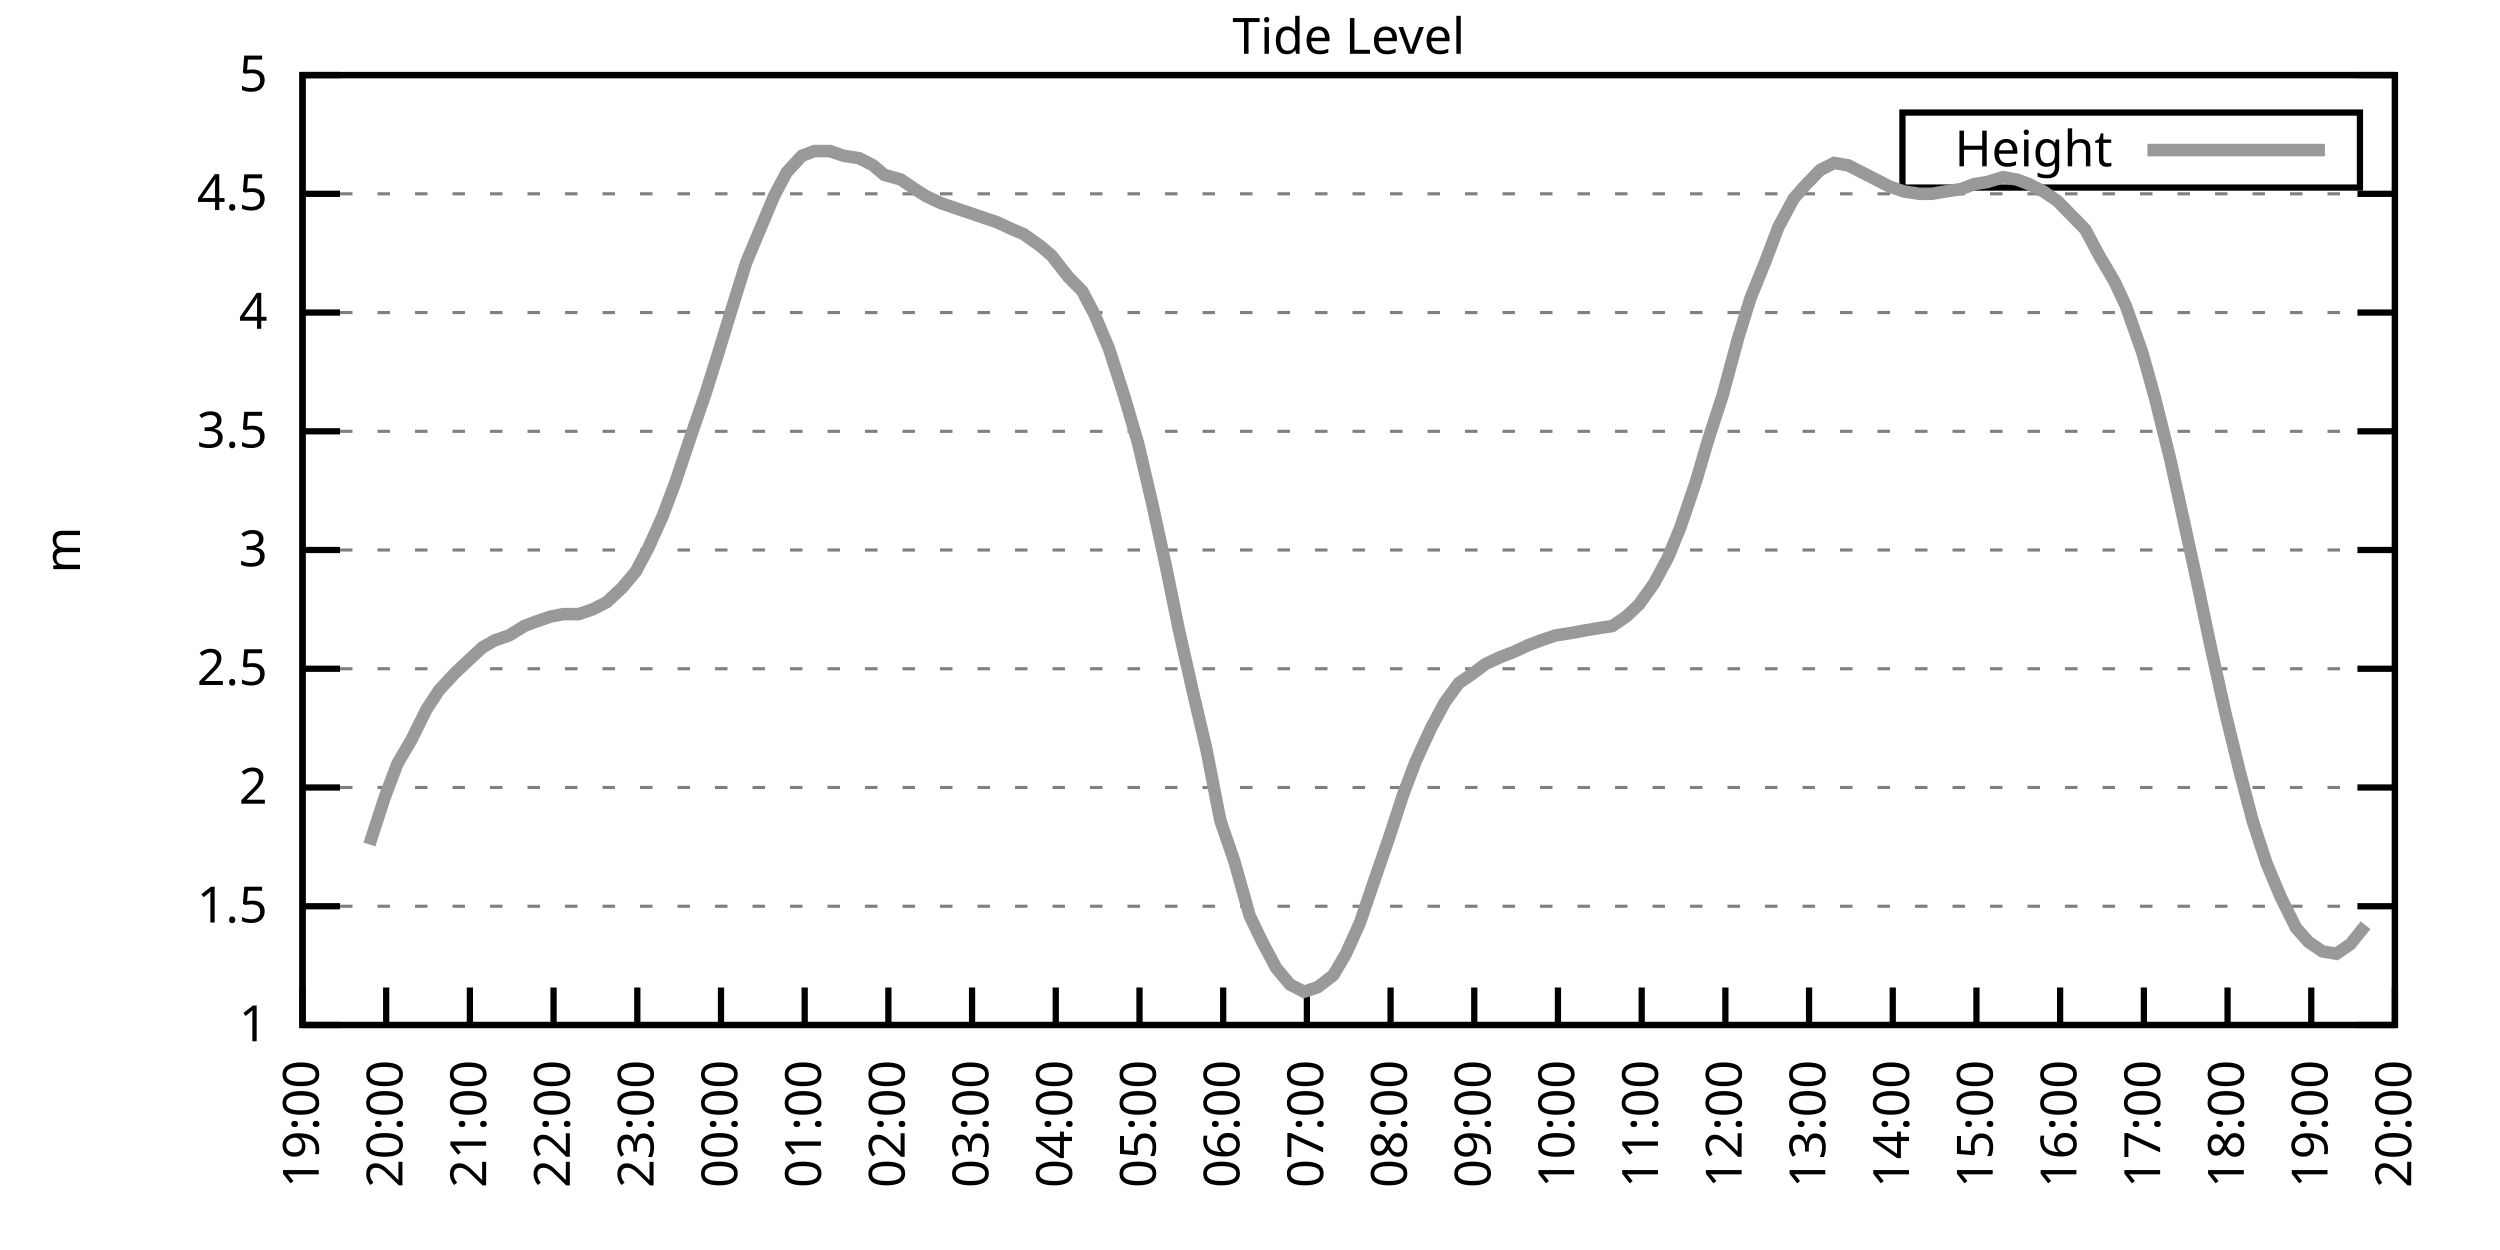
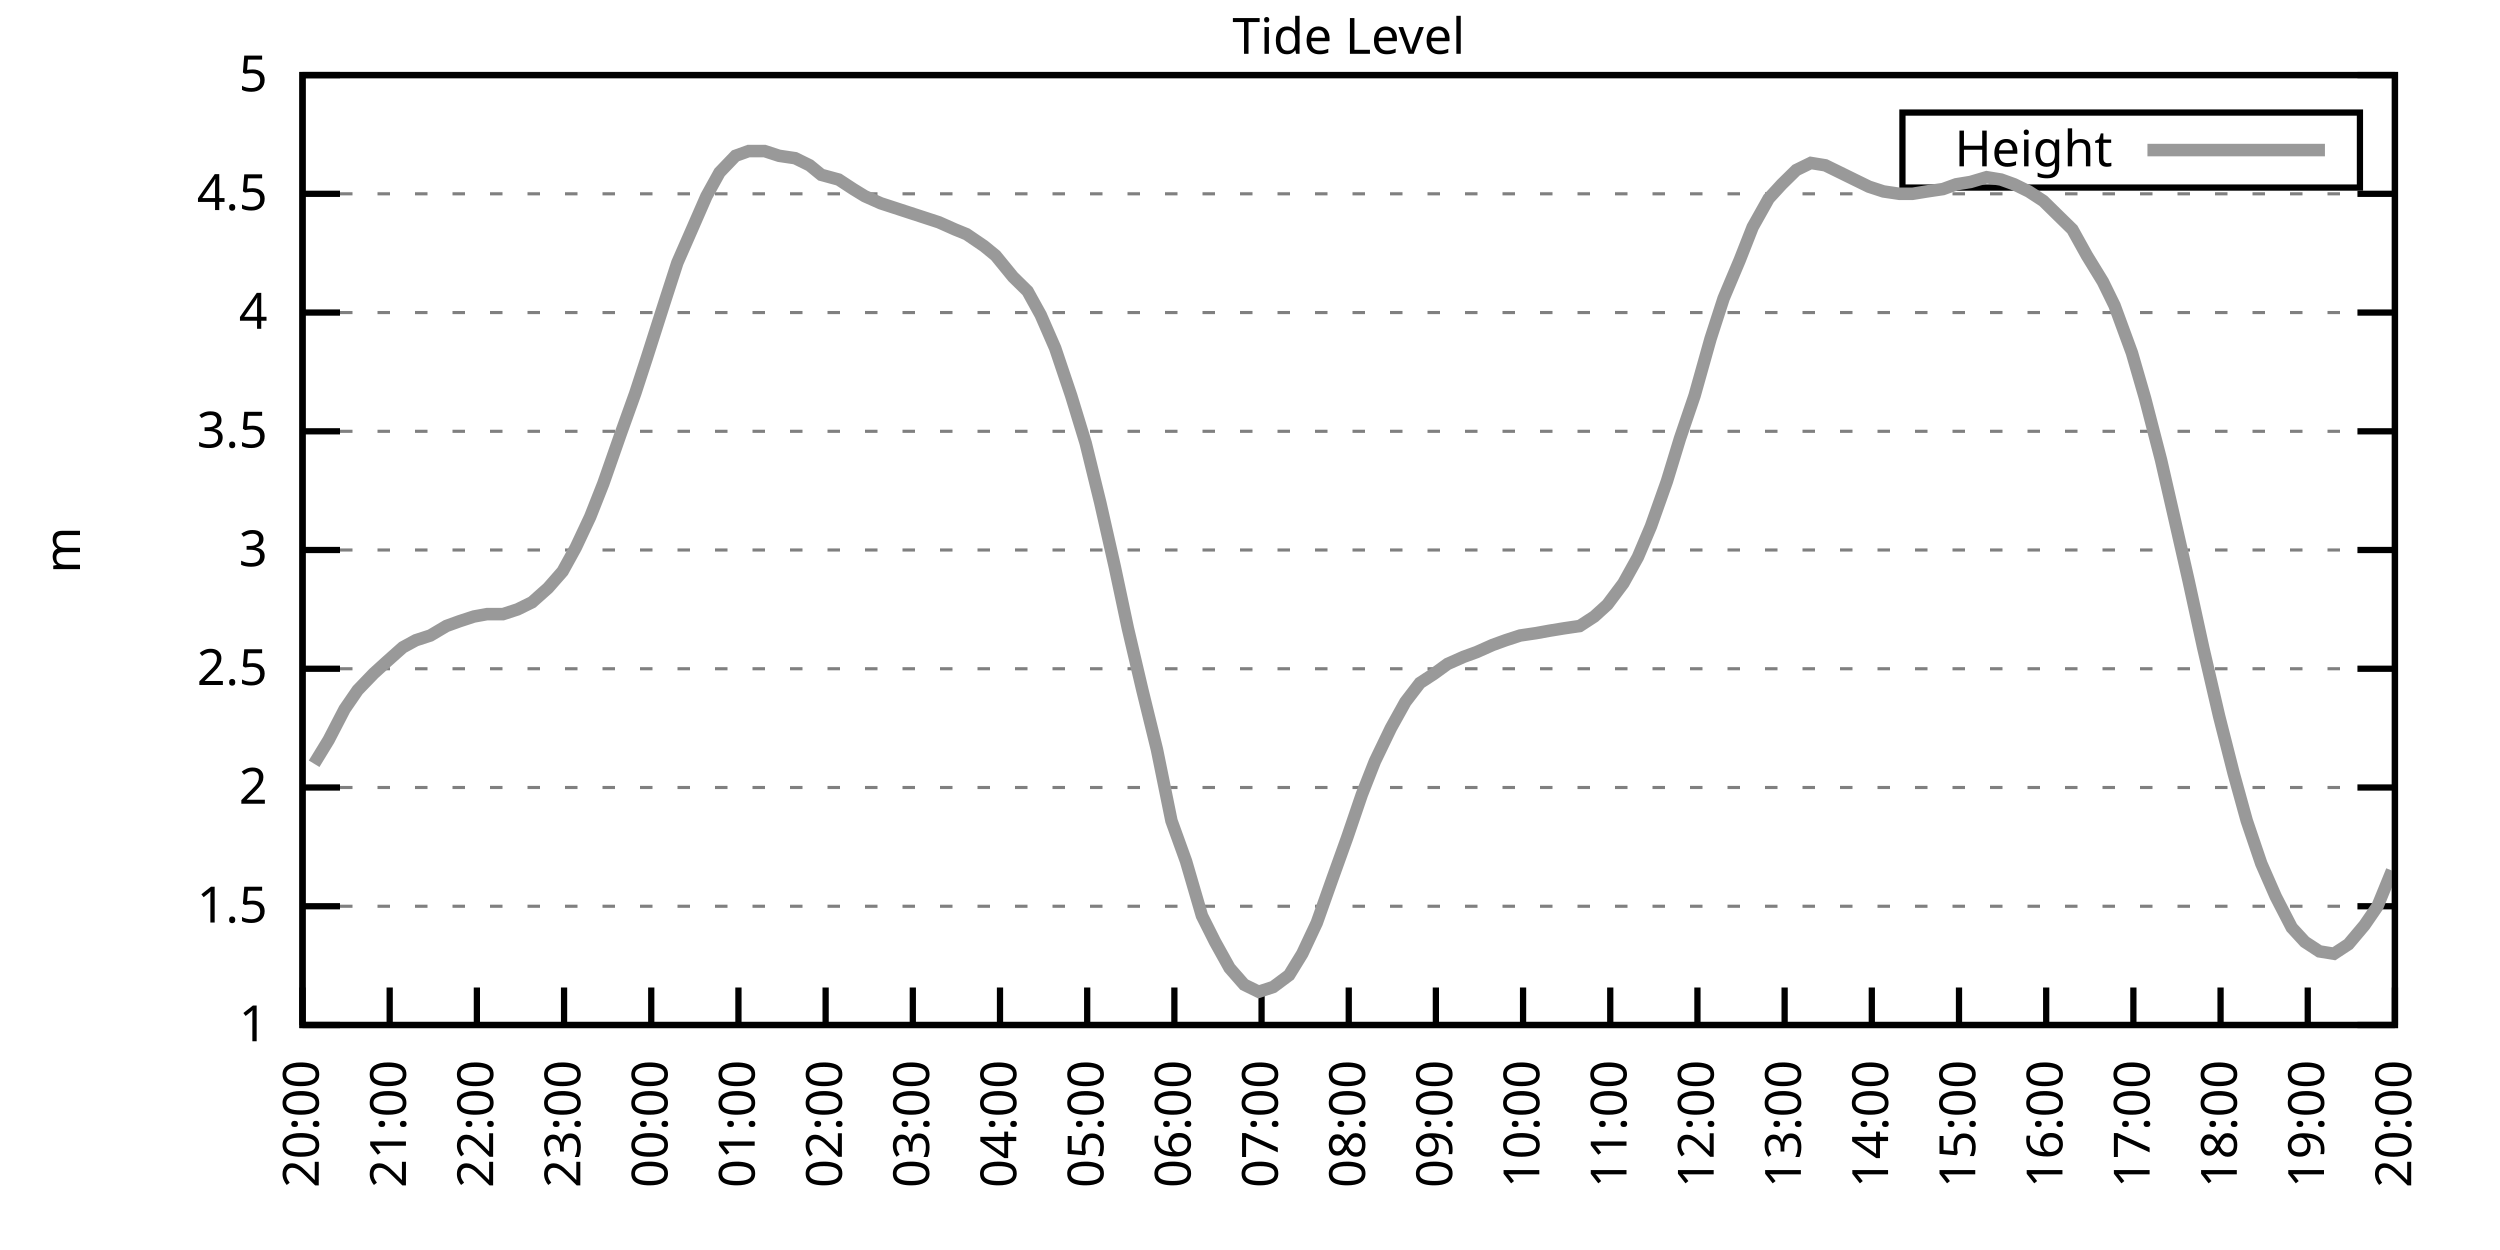
<svg xmlns="http://www.w3.org/2000/svg" xmlns:xlink="http://www.w3.org/1999/xlink" width="400" height="200" viewBox="0 0 400 200">
  <g id="gnuplot_canvas">
    <rect x="0" y="0" width="400" height="200" fill="none" />
    <defs>
      <circle id="gpDot" r="0.5" stroke-width="0.5" stroke="currentColor" />
      <path id="gpPt0" stroke-width="0.333" stroke="currentColor" d="M-1,0 h2 M0,-1 v2" />
      <path id="gpPt1" stroke-width="0.333" stroke="currentColor" d="M-1,-1 L1,1 M1,-1 L-1,1" />
      <path id="gpPt2" stroke-width="0.333" stroke="currentColor" d="M-1,0 L1,0 M0,-1 L0,1 M-1,-1 L1,1 M-1,1 L1,-1" />
      <rect id="gpPt3" stroke-width="0.333" stroke="currentColor" x="-1" y="-1" width="2" height="2" />
      <rect id="gpPt4" stroke-width="0.333" stroke="currentColor" fill="currentColor" x="-1" y="-1" width="2" height="2" />
      <circle id="gpPt5" stroke-width="0.333" stroke="currentColor" cx="0" cy="0" r="1" />
      <use xlink:href="#gpPt5" id="gpPt6" fill="currentColor" stroke="none" />
      <path id="gpPt7" stroke-width="0.333" stroke="currentColor" d="M0,-1.33 L-1.33,0.67 L1.33,0.67 z" />
      <use xlink:href="#gpPt7" id="gpPt8" fill="currentColor" stroke="none" />
      <use xlink:href="#gpPt7" id="gpPt9" stroke="currentColor" transform="rotate(180)" />
      <use xlink:href="#gpPt9" id="gpPt10" fill="currentColor" stroke="none" />
      <use xlink:href="#gpPt3" id="gpPt11" stroke="currentColor" transform="rotate(45)" />
      <use xlink:href="#gpPt11" id="gpPt12" fill="currentColor" stroke="none" />
      <path id="gpPt13" stroke-width="0.333" stroke="currentColor" d="M0,1.330 L1.265,0.411 L0.782,-1.067 L-0.782,-1.076 L-1.265,0.411 z" />
      <use xlink:href="#gpPt13" id="gpPt14" fill="currentColor" stroke="none" />
      <filter id="textbox" filterUnits="objectBoundingBox" x="0" y="0" height="1" width="1">
        <feFlood flood-color="white" flood-opacity="1" result="bgnd" />
        <feComposite in="SourceGraphic" in2="bgnd" operator="atop" />
      </filter>
      <filter id="greybox" filterUnits="objectBoundingBox" x="0" y="0" height="1" width="1">
        <feFlood flood-color="lightgrey" flood-opacity="1" result="grey" />
        <feComposite in="SourceGraphic" in2="grey" operator="atop" />
      </filter>
    </defs>
    <g fill="none" color="white" stroke="currentColor" stroke-width="1.00" stroke-linecap="butt" stroke-linejoin="miter">
</g>
    <g fill="none" color="black" stroke="currentColor" stroke-width="1.00" stroke-linecap="butt" stroke-linejoin="miter">
      <g stroke="none" shape-rendering="crispEdges">
        <polygon fill="rgb(255, 255, 255)" points="48.40,164.00 383.18,164.00 383.18,12.02 48.40,12.02 " />
      </g>
    </g>
    <g fill="none" color="black" stroke="currentColor" stroke-width="1.00" stroke-linecap="butt" stroke-linejoin="miter">
</g>
    <g fill="none" color="black" stroke="black" stroke-width="0.50" stroke-linecap="butt" stroke-linejoin="miter">
</g>
    <g fill="none" color="gray" stroke="currentColor" stroke-width="0.50" stroke-linecap="butt" stroke-linejoin="miter">
      <path stroke="gray" stroke-dasharray="2,4" class="gridline" d="M48.40,164.00 L383.19,164.00  " />
    </g>
    <g fill="none" color="gray" stroke="gray" stroke-width="1.00" stroke-linecap="butt" stroke-linejoin="miter">
</g>
    <g fill="none" color="black" stroke="currentColor" stroke-width="1.00" stroke-linecap="butt" stroke-linejoin="miter">
      <path stroke="black" d="M48.40,164.00 L54.40,164.00 M383.19,164.00 L377.19,164.00  " />
      <g transform="translate(42.80,166.60)" stroke="none" fill="black" font-family="Sans" font-size="8.00" text-anchor="end">
        <text>
          <tspan font-family="Sans"> 1</tspan>
        </text>
      </g>
    </g>
    <g fill="none" color="black" stroke="currentColor" stroke-width="1.00" stroke-linecap="butt" stroke-linejoin="miter">
</g>
    <g fill="none" color="black" stroke="black" stroke-width="0.50" stroke-linecap="butt" stroke-linejoin="miter">
</g>
    <g fill="none" color="gray" stroke="currentColor" stroke-width="0.50" stroke-linecap="butt" stroke-linejoin="miter">
      <path stroke="gray" stroke-dasharray="2,4" class="gridline" d="M48.40,145.00 L383.19,145.00  " />
    </g>
    <g fill="none" color="gray" stroke="gray" stroke-width="1.00" stroke-linecap="butt" stroke-linejoin="miter">
</g>
    <g fill="none" color="black" stroke="currentColor" stroke-width="1.00" stroke-linecap="butt" stroke-linejoin="miter">
      <path stroke="black" d="M48.40,145.00 L54.40,145.00 M383.19,145.00 L377.19,145.00  " />
      <g transform="translate(42.80,147.60)" stroke="none" fill="black" font-family="Sans" font-size="8.00" text-anchor="end">
        <text>
          <tspan font-family="Sans"> 1.5</tspan>
        </text>
      </g>
    </g>
    <g fill="none" color="black" stroke="currentColor" stroke-width="1.00" stroke-linecap="butt" stroke-linejoin="miter">
</g>
    <g fill="none" color="black" stroke="black" stroke-width="0.50" stroke-linecap="butt" stroke-linejoin="miter">
</g>
    <g fill="none" color="gray" stroke="currentColor" stroke-width="0.50" stroke-linecap="butt" stroke-linejoin="miter">
      <path stroke="gray" stroke-dasharray="2,4" class="gridline" d="M48.40,126.00 L383.19,126.00  " />
    </g>
    <g fill="none" color="gray" stroke="gray" stroke-width="1.00" stroke-linecap="butt" stroke-linejoin="miter">
</g>
    <g fill="none" color="black" stroke="currentColor" stroke-width="1.00" stroke-linecap="butt" stroke-linejoin="miter">
      <path stroke="black" d="M48.40,126.00 L54.40,126.00 M383.19,126.00 L377.19,126.00  " />
      <g transform="translate(42.80,128.60)" stroke="none" fill="black" font-family="Sans" font-size="8.00" text-anchor="end">
        <text>
          <tspan font-family="Sans"> 2</tspan>
        </text>
      </g>
    </g>
    <g fill="none" color="black" stroke="currentColor" stroke-width="1.00" stroke-linecap="butt" stroke-linejoin="miter">
</g>
    <g fill="none" color="black" stroke="black" stroke-width="0.50" stroke-linecap="butt" stroke-linejoin="miter">
</g>
    <g fill="none" color="gray" stroke="currentColor" stroke-width="0.50" stroke-linecap="butt" stroke-linejoin="miter">
      <path stroke="gray" stroke-dasharray="2,4" class="gridline" d="M48.40,107.00 L383.19,107.00  " />
    </g>
    <g fill="none" color="gray" stroke="gray" stroke-width="1.00" stroke-linecap="butt" stroke-linejoin="miter">
</g>
    <g fill="none" color="black" stroke="currentColor" stroke-width="1.00" stroke-linecap="butt" stroke-linejoin="miter">
      <path stroke="black" d="M48.40,107.00 L54.40,107.00 M383.19,107.00 L377.19,107.00  " />
      <g transform="translate(42.80,109.60)" stroke="none" fill="black" font-family="Sans" font-size="8.00" text-anchor="end">
        <text>
          <tspan font-family="Sans"> 2.5</tspan>
        </text>
      </g>
    </g>
    <g fill="none" color="black" stroke="currentColor" stroke-width="1.00" stroke-linecap="butt" stroke-linejoin="miter">
</g>
    <g fill="none" color="black" stroke="black" stroke-width="0.50" stroke-linecap="butt" stroke-linejoin="miter">
</g>
    <g fill="none" color="gray" stroke="currentColor" stroke-width="0.50" stroke-linecap="butt" stroke-linejoin="miter">
      <path stroke="gray" stroke-dasharray="2,4" class="gridline" d="M48.40,88.00 L383.19,88.00  " />
    </g>
    <g fill="none" color="gray" stroke="gray" stroke-width="1.00" stroke-linecap="butt" stroke-linejoin="miter">
</g>
    <g fill="none" color="black" stroke="currentColor" stroke-width="1.00" stroke-linecap="butt" stroke-linejoin="miter">
      <path stroke="black" d="M48.40,88.00 L54.40,88.00 M383.19,88.00 L377.19,88.00  " />
      <g transform="translate(42.80,90.60)" stroke="none" fill="black" font-family="Sans" font-size="8.00" text-anchor="end">
        <text>
          <tspan font-family="Sans"> 3</tspan>
        </text>
      </g>
    </g>
    <g fill="none" color="black" stroke="currentColor" stroke-width="1.00" stroke-linecap="butt" stroke-linejoin="miter">
</g>
    <g fill="none" color="black" stroke="black" stroke-width="0.50" stroke-linecap="butt" stroke-linejoin="miter">
</g>
    <g fill="none" color="gray" stroke="currentColor" stroke-width="0.50" stroke-linecap="butt" stroke-linejoin="miter">
      <path stroke="gray" stroke-dasharray="2,4" class="gridline" d="M48.40,69.01 L383.19,69.01  " />
    </g>
    <g fill="none" color="gray" stroke="gray" stroke-width="1.00" stroke-linecap="butt" stroke-linejoin="miter">
</g>
    <g fill="none" color="black" stroke="currentColor" stroke-width="1.00" stroke-linecap="butt" stroke-linejoin="miter">
      <path stroke="black" d="M48.40,69.01 L54.40,69.01 M383.19,69.01 L377.19,69.01  " />
      <g transform="translate(42.80,71.61)" stroke="none" fill="black" font-family="Sans" font-size="8.00" text-anchor="end">
        <text>
          <tspan font-family="Sans"> 3.5</tspan>
        </text>
      </g>
    </g>
    <g fill="none" color="black" stroke="currentColor" stroke-width="1.00" stroke-linecap="butt" stroke-linejoin="miter">
</g>
    <g fill="none" color="black" stroke="black" stroke-width="0.50" stroke-linecap="butt" stroke-linejoin="miter">
</g>
    <g fill="none" color="gray" stroke="currentColor" stroke-width="0.50" stroke-linecap="butt" stroke-linejoin="miter">
      <path stroke="gray" stroke-dasharray="2,4" class="gridline" d="M48.40,50.01 L383.19,50.01  " />
    </g>
    <g fill="none" color="gray" stroke="gray" stroke-width="1.00" stroke-linecap="butt" stroke-linejoin="miter">
</g>
    <g fill="none" color="black" stroke="currentColor" stroke-width="1.00" stroke-linecap="butt" stroke-linejoin="miter">
      <path stroke="black" d="M48.40,50.01 L54.40,50.01 M383.19,50.01 L377.19,50.01  " />
      <g transform="translate(42.80,52.61)" stroke="none" fill="black" font-family="Sans" font-size="8.00" text-anchor="end">
        <text>
          <tspan font-family="Sans"> 4</tspan>
        </text>
      </g>
    </g>
    <g fill="none" color="black" stroke="currentColor" stroke-width="1.00" stroke-linecap="butt" stroke-linejoin="miter">
</g>
    <g fill="none" color="black" stroke="black" stroke-width="0.50" stroke-linecap="butt" stroke-linejoin="miter">
</g>
    <g fill="none" color="gray" stroke="currentColor" stroke-width="0.50" stroke-linecap="butt" stroke-linejoin="miter">
      <path stroke="gray" stroke-dasharray="2,4" class="gridline" d="M48.40,31.01 L383.19,31.01  " />
    </g>
    <g fill="none" color="gray" stroke="gray" stroke-width="1.00" stroke-linecap="butt" stroke-linejoin="miter">
</g>
    <g fill="none" color="black" stroke="currentColor" stroke-width="1.00" stroke-linecap="butt" stroke-linejoin="miter">
      <path stroke="black" d="M48.40,31.01 L54.40,31.01 M383.19,31.01 L377.19,31.01  " />
      <g transform="translate(42.80,33.61)" stroke="none" fill="black" font-family="Sans" font-size="8.00" text-anchor="end">
        <text>
          <tspan font-family="Sans"> 4.5</tspan>
        </text>
      </g>
    </g>
    <g fill="none" color="black" stroke="currentColor" stroke-width="1.00" stroke-linecap="butt" stroke-linejoin="miter">
</g>
    <g fill="none" color="black" stroke="black" stroke-width="0.50" stroke-linecap="butt" stroke-linejoin="miter">
</g>
    <g fill="none" color="gray" stroke="currentColor" stroke-width="0.50" stroke-linecap="butt" stroke-linejoin="miter">
      <path stroke="gray" stroke-dasharray="2,4" class="gridline" d="M48.40,12.01 L383.19,12.01  " />
    </g>
    <g fill="none" color="gray" stroke="gray" stroke-width="1.00" stroke-linecap="butt" stroke-linejoin="miter">
</g>
    <g fill="none" color="black" stroke="currentColor" stroke-width="1.00" stroke-linecap="butt" stroke-linejoin="miter">
      <path stroke="black" d="M48.40,12.01 L54.40,12.01 M383.19,12.01 L377.19,12.01  " />
      <g transform="translate(42.80,14.61)" stroke="none" fill="black" font-family="Sans" font-size="8.00" text-anchor="end">
        <text>
          <tspan font-family="Sans"> 5</tspan>
        </text>
      </g>
    </g>
    <g fill="none" color="black" stroke="currentColor" stroke-width="1.00" stroke-linecap="butt" stroke-linejoin="miter">
      <path stroke="black" d="M48.40,164.00 L48.40,158.00  " />
      <g transform="translate(51.00,169.60) rotate(270.00)" stroke="none" fill="black" font-family="Sans" font-size="8.00" text-anchor="end">
        <text>
-           <tspan font-family="Sans">19:00</tspan>
-         </text>
-       </g>
-     </g>
-     <g fill="none" color="black" stroke="currentColor" stroke-width="1.00" stroke-linecap="butt" stroke-linejoin="miter">
-       <path stroke="black" d="M61.79,164.00 L61.79,158.00  " />
-       <g transform="translate(64.39,169.60) rotate(270.00)" stroke="none" fill="black" font-family="Sans" font-size="8.00" text-anchor="end">
-         <text>
          <tspan font-family="Sans">20:00</tspan>
        </text>
      </g>
    </g>
    <g fill="none" color="black" stroke="currentColor" stroke-width="1.00" stroke-linecap="butt" stroke-linejoin="miter">
-       <path stroke="black" d="M75.18,164.00 L75.18,158.00  " />
-       <g transform="translate(77.78,169.60) rotate(270.00)" stroke="none" fill="black" font-family="Sans" font-size="8.00" text-anchor="end">
+       <path stroke="black" d="M62.35,164.00 L62.35,158.00  " />
+       <g transform="translate(64.95,169.60) rotate(270.00)" stroke="none" fill="black" font-family="Sans" font-size="8.00" text-anchor="end">
        <text>
          <tspan font-family="Sans">21:00</tspan>
        </text>
      </g>
    </g>
    <g fill="none" color="black" stroke="currentColor" stroke-width="1.00" stroke-linecap="butt" stroke-linejoin="miter">
-       <path stroke="black" d="M88.57,164.00 L88.57,158.00  " />
-       <g transform="translate(91.17,169.60) rotate(270.00)" stroke="none" fill="black" font-family="Sans" font-size="8.00" text-anchor="end">
+       <path stroke="black" d="M76.30,164.00 L76.30,158.00  " />
+       <g transform="translate(78.90,169.60) rotate(270.00)" stroke="none" fill="black" font-family="Sans" font-size="8.00" text-anchor="end">
        <text>
          <tspan font-family="Sans">22:00</tspan>
        </text>
      </g>
    </g>
    <g fill="none" color="black" stroke="currentColor" stroke-width="1.00" stroke-linecap="butt" stroke-linejoin="miter">
-       <path stroke="black" d="M101.97,164.00 L101.97,158.00  " />
-       <g transform="translate(104.57,169.60) rotate(270.00)" stroke="none" fill="black" font-family="Sans" font-size="8.00" text-anchor="end">
+       <path stroke="black" d="M90.25,164.00 L90.25,158.00  " />
+       <g transform="translate(92.85,169.60) rotate(270.00)" stroke="none" fill="black" font-family="Sans" font-size="8.00" text-anchor="end">
        <text>
          <tspan font-family="Sans">23:00</tspan>
        </text>
      </g>
    </g>
    <g fill="none" color="black" stroke="currentColor" stroke-width="1.00" stroke-linecap="butt" stroke-linejoin="miter">
-       <path stroke="black" d="M115.36,164.00 L115.36,158.00  " />
-       <g transform="translate(117.96,169.60) rotate(270.00)" stroke="none" fill="black" font-family="Sans" font-size="8.00" text-anchor="end">
+       <path stroke="black" d="M104.20,164.00 L104.20,158.00  " />
+       <g transform="translate(106.80,169.60) rotate(270.00)" stroke="none" fill="black" font-family="Sans" font-size="8.00" text-anchor="end">
        <text>
          <tspan font-family="Sans">00:00</tspan>
        </text>
      </g>
    </g>
    <g fill="none" color="black" stroke="currentColor" stroke-width="1.00" stroke-linecap="butt" stroke-linejoin="miter">
-       <path stroke="black" d="M128.75,164.00 L128.75,158.00  " />
-       <g transform="translate(131.35,169.60) rotate(270.00)" stroke="none" fill="black" font-family="Sans" font-size="8.00" text-anchor="end">
+       <path stroke="black" d="M118.15,164.00 L118.15,158.00  " />
+       <g transform="translate(120.75,169.60) rotate(270.00)" stroke="none" fill="black" font-family="Sans" font-size="8.00" text-anchor="end">
        <text>
          <tspan font-family="Sans">01:00</tspan>
        </text>
      </g>
    </g>
    <g fill="none" color="black" stroke="currentColor" stroke-width="1.00" stroke-linecap="butt" stroke-linejoin="miter">
-       <path stroke="black" d="M142.14,164.00 L142.14,158.00  " />
-       <g transform="translate(144.74,169.60) rotate(270.00)" stroke="none" fill="black" font-family="Sans" font-size="8.00" text-anchor="end">
+       <path stroke="black" d="M132.10,164.00 L132.10,158.00  " />
+       <g transform="translate(134.70,169.60) rotate(270.00)" stroke="none" fill="black" font-family="Sans" font-size="8.00" text-anchor="end">
        <text>
          <tspan font-family="Sans">02:00</tspan>
        </text>
      </g>
    </g>
    <g fill="none" color="black" stroke="currentColor" stroke-width="1.00" stroke-linecap="butt" stroke-linejoin="miter">
-       <path stroke="black" d="M155.53,164.00 L155.53,158.00  " />
-       <g transform="translate(158.13,169.60) rotate(270.00)" stroke="none" fill="black" font-family="Sans" font-size="8.00" text-anchor="end">
+       <path stroke="black" d="M146.05,164.00 L146.05,158.00  " />
+       <g transform="translate(148.65,169.60) rotate(270.00)" stroke="none" fill="black" font-family="Sans" font-size="8.00" text-anchor="end">
        <text>
          <tspan font-family="Sans">03:00</tspan>
        </text>
      </g>
    </g>
    <g fill="none" color="black" stroke="currentColor" stroke-width="1.00" stroke-linecap="butt" stroke-linejoin="miter">
-       <path stroke="black" d="M168.92,164.00 L168.92,158.00  " />
-       <g transform="translate(171.52,169.60) rotate(270.00)" stroke="none" fill="black" font-family="Sans" font-size="8.00" text-anchor="end">
+       <path stroke="black" d="M160.00,164.00 L160.00,158.00  " />
+       <g transform="translate(162.60,169.60) rotate(270.00)" stroke="none" fill="black" font-family="Sans" font-size="8.00" text-anchor="end">
        <text>
          <tspan font-family="Sans">04:00</tspan>
        </text>
      </g>
    </g>
    <g fill="none" color="black" stroke="currentColor" stroke-width="1.00" stroke-linecap="butt" stroke-linejoin="miter">
-       <path stroke="black" d="M182.32,164.00 L182.32,158.00  " />
-       <g transform="translate(184.92,169.60) rotate(270.00)" stroke="none" fill="black" font-family="Sans" font-size="8.00" text-anchor="end">
+       <path stroke="black" d="M173.95,164.00 L173.95,158.00  " />
+       <g transform="translate(176.55,169.60) rotate(270.00)" stroke="none" fill="black" font-family="Sans" font-size="8.00" text-anchor="end">
        <text>
          <tspan font-family="Sans">05:00</tspan>
        </text>
      </g>
    </g>
    <g fill="none" color="black" stroke="currentColor" stroke-width="1.00" stroke-linecap="butt" stroke-linejoin="miter">
-       <path stroke="black" d="M195.71,164.00 L195.71,158.00  " />
-       <g transform="translate(198.31,169.60) rotate(270.00)" stroke="none" fill="black" font-family="Sans" font-size="8.00" text-anchor="end">
+       <path stroke="black" d="M187.90,164.00 L187.90,158.00  " />
+       <g transform="translate(190.50,169.60) rotate(270.00)" stroke="none" fill="black" font-family="Sans" font-size="8.00" text-anchor="end">
        <text>
          <tspan font-family="Sans">06:00</tspan>
        </text>
      </g>
    </g>
    <g fill="none" color="black" stroke="currentColor" stroke-width="1.00" stroke-linecap="butt" stroke-linejoin="miter">
-       <path stroke="black" d="M209.10,164.00 L209.10,158.00  " />
-       <g transform="translate(211.70,169.60) rotate(270.00)" stroke="none" fill="black" font-family="Sans" font-size="8.00" text-anchor="end">
+       <path stroke="black" d="M201.85,164.00 L201.85,158.00  " />
+       <g transform="translate(204.45,169.60) rotate(270.00)" stroke="none" fill="black" font-family="Sans" font-size="8.00" text-anchor="end">
        <text>
          <tspan font-family="Sans">07:00</tspan>
        </text>
      </g>
    </g>
    <g fill="none" color="black" stroke="currentColor" stroke-width="1.00" stroke-linecap="butt" stroke-linejoin="miter">
-       <path stroke="black" d="M222.49,164.00 L222.49,158.00  " />
-       <g transform="translate(225.09,169.60) rotate(270.00)" stroke="none" fill="black" font-family="Sans" font-size="8.00" text-anchor="end">
+       <path stroke="black" d="M215.80,164.00 L215.80,158.00  " />
+       <g transform="translate(218.40,169.60) rotate(270.00)" stroke="none" fill="black" font-family="Sans" font-size="8.00" text-anchor="end">
        <text>
          <tspan font-family="Sans">08:00</tspan>
        </text>
      </g>
    </g>
    <g fill="none" color="black" stroke="currentColor" stroke-width="1.00" stroke-linecap="butt" stroke-linejoin="miter">
-       <path stroke="black" d="M235.88,164.00 L235.88,158.00  " />
-       <g transform="translate(238.48,169.60) rotate(270.00)" stroke="none" fill="black" font-family="Sans" font-size="8.00" text-anchor="end">
+       <path stroke="black" d="M229.74,164.00 L229.74,158.00  " />
+       <g transform="translate(232.34,169.60) rotate(270.00)" stroke="none" fill="black" font-family="Sans" font-size="8.00" text-anchor="end">
        <text>
          <tspan font-family="Sans">09:00</tspan>
        </text>
      </g>
    </g>
    <g fill="none" color="black" stroke="currentColor" stroke-width="1.00" stroke-linecap="butt" stroke-linejoin="miter">
-       <path stroke="black" d="M249.27,164.00 L249.27,158.00  " />
-       <g transform="translate(251.87,169.60) rotate(270.00)" stroke="none" fill="black" font-family="Sans" font-size="8.00" text-anchor="end">
+       <path stroke="black" d="M243.69,164.00 L243.69,158.00  " />
+       <g transform="translate(246.29,169.60) rotate(270.00)" stroke="none" fill="black" font-family="Sans" font-size="8.00" text-anchor="end">
        <text>
          <tspan font-family="Sans">10:00</tspan>
        </text>
      </g>
    </g>
    <g fill="none" color="black" stroke="currentColor" stroke-width="1.00" stroke-linecap="butt" stroke-linejoin="miter">
-       <path stroke="black" d="M262.67,164.00 L262.67,158.00  " />
-       <g transform="translate(265.27,169.60) rotate(270.00)" stroke="none" fill="black" font-family="Sans" font-size="8.00" text-anchor="end">
+       <path stroke="black" d="M257.64,164.00 L257.64,158.00  " />
+       <g transform="translate(260.24,169.60) rotate(270.00)" stroke="none" fill="black" font-family="Sans" font-size="8.00" text-anchor="end">
        <text>
          <tspan font-family="Sans">11:00</tspan>
        </text>
      </g>
    </g>
    <g fill="none" color="black" stroke="currentColor" stroke-width="1.00" stroke-linecap="butt" stroke-linejoin="miter">
-       <path stroke="black" d="M276.06,164.00 L276.06,158.00  " />
-       <g transform="translate(278.66,169.60) rotate(270.00)" stroke="none" fill="black" font-family="Sans" font-size="8.00" text-anchor="end">
+       <path stroke="black" d="M271.59,164.00 L271.59,158.00  " />
+       <g transform="translate(274.19,169.60) rotate(270.00)" stroke="none" fill="black" font-family="Sans" font-size="8.00" text-anchor="end">
        <text>
          <tspan font-family="Sans">12:00</tspan>
        </text>
      </g>
    </g>
    <g fill="none" color="black" stroke="currentColor" stroke-width="1.00" stroke-linecap="butt" stroke-linejoin="miter">
-       <path stroke="black" d="M289.45,164.00 L289.45,158.00  " />
-       <g transform="translate(292.05,169.60) rotate(270.00)" stroke="none" fill="black" font-family="Sans" font-size="8.00" text-anchor="end">
+       <path stroke="black" d="M285.54,164.00 L285.54,158.00  " />
+       <g transform="translate(288.14,169.60) rotate(270.00)" stroke="none" fill="black" font-family="Sans" font-size="8.00" text-anchor="end">
        <text>
          <tspan font-family="Sans">13:00</tspan>
        </text>
      </g>
    </g>
    <g fill="none" color="black" stroke="currentColor" stroke-width="1.00" stroke-linecap="butt" stroke-linejoin="miter">
-       <path stroke="black" d="M302.84,164.00 L302.84,158.00  " />
-       <g transform="translate(305.44,169.60) rotate(270.00)" stroke="none" fill="black" font-family="Sans" font-size="8.00" text-anchor="end">
+       <path stroke="black" d="M299.49,164.00 L299.49,158.00  " />
+       <g transform="translate(302.09,169.60) rotate(270.00)" stroke="none" fill="black" font-family="Sans" font-size="8.00" text-anchor="end">
        <text>
          <tspan font-family="Sans">14:00</tspan>
        </text>
      </g>
    </g>
    <g fill="none" color="black" stroke="currentColor" stroke-width="1.00" stroke-linecap="butt" stroke-linejoin="miter">
-       <path stroke="black" d="M316.23,164.00 L316.23,158.00  " />
-       <g transform="translate(318.83,169.60) rotate(270.00)" stroke="none" fill="black" font-family="Sans" font-size="8.00" text-anchor="end">
+       <path stroke="black" d="M313.44,164.00 L313.44,158.00  " />
+       <g transform="translate(316.04,169.60) rotate(270.00)" stroke="none" fill="black" font-family="Sans" font-size="8.00" text-anchor="end">
        <text>
          <tspan font-family="Sans">15:00</tspan>
        </text>
      </g>
    </g>
    <g fill="none" color="black" stroke="currentColor" stroke-width="1.00" stroke-linecap="butt" stroke-linejoin="miter">
-       <path stroke="black" d="M329.62,164.00 L329.62,158.00  " />
-       <g transform="translate(332.22,169.60) rotate(270.00)" stroke="none" fill="black" font-family="Sans" font-size="8.00" text-anchor="end">
+       <path stroke="black" d="M327.39,164.00 L327.39,158.00  " />
+       <g transform="translate(329.99,169.60) rotate(270.00)" stroke="none" fill="black" font-family="Sans" font-size="8.00" text-anchor="end">
        <text>
          <tspan font-family="Sans">16:00</tspan>
        </text>
      </g>
    </g>
    <g fill="none" color="black" stroke="currentColor" stroke-width="1.00" stroke-linecap="butt" stroke-linejoin="miter">
-       <path stroke="black" d="M343.02,164.00 L343.02,158.00  " />
-       <g transform="translate(345.62,169.60) rotate(270.00)" stroke="none" fill="black" font-family="Sans" font-size="8.00" text-anchor="end">
+       <path stroke="black" d="M341.34,164.00 L341.34,158.00  " />
+       <g transform="translate(343.94,169.60) rotate(270.00)" stroke="none" fill="black" font-family="Sans" font-size="8.00" text-anchor="end">
        <text>
          <tspan font-family="Sans">17:00</tspan>
        </text>
      </g>
    </g>
    <g fill="none" color="black" stroke="currentColor" stroke-width="1.00" stroke-linecap="butt" stroke-linejoin="miter">
-       <path stroke="black" d="M356.41,164.00 L356.41,158.00  " />
-       <g transform="translate(359.01,169.60) rotate(270.00)" stroke="none" fill="black" font-family="Sans" font-size="8.00" text-anchor="end">
+       <path stroke="black" d="M355.29,164.00 L355.29,158.00  " />
+       <g transform="translate(357.89,169.60) rotate(270.00)" stroke="none" fill="black" font-family="Sans" font-size="8.00" text-anchor="end">
        <text>
          <tspan font-family="Sans">18:00</tspan>
        </text>
      </g>
    </g>
    <g fill="none" color="black" stroke="currentColor" stroke-width="1.00" stroke-linecap="butt" stroke-linejoin="miter">
-       <path stroke="black" d="M369.80,164.00 L369.80,158.00  " />
-       <g transform="translate(372.40,169.60) rotate(270.00)" stroke="none" fill="black" font-family="Sans" font-size="8.00" text-anchor="end">
+       <path stroke="black" d="M369.24,164.00 L369.24,158.00  " />
+       <g transform="translate(371.84,169.60) rotate(270.00)" stroke="none" fill="black" font-family="Sans" font-size="8.00" text-anchor="end">
        <text>
          <tspan font-family="Sans">19:00</tspan>
        </text>
      </g>
    </g>
    <g fill="none" color="black" stroke="currentColor" stroke-width="1.00" stroke-linecap="butt" stroke-linejoin="miter">
      <path stroke="black" d="M383.19,164.00 L383.19,158.00  " />
      <g transform="translate(385.79,169.60) rotate(270.00)" stroke="none" fill="black" font-family="Sans" font-size="8.00" text-anchor="end">
        <text>
          <tspan font-family="Sans">20:00</tspan>
        </text>
      </g>
    </g>
    <g fill="none" color="black" stroke="currentColor" stroke-width="1.00" stroke-linecap="butt" stroke-linejoin="miter">
</g>
    <g fill="none" color="black" stroke="currentColor" stroke-width="1.00" stroke-linecap="butt" stroke-linejoin="miter">
      <path stroke="black" d="M48.40,12.01 L48.40,164.00 L383.19,164.00 L383.19,12.01 L48.40,12.01 Z  " />
    </g>
    <g fill="none" color="black" stroke="currentColor" stroke-width="1.00" stroke-linecap="butt" stroke-linejoin="miter">
</g>
    <g fill="none" color="black" stroke="currentColor" stroke-width="1.00" stroke-linecap="butt" stroke-linejoin="miter">
      <path stroke="black" d="M304.39,30.01 L304.39,18.01 L377.59,18.01 L377.59,30.01 L304.39,30.01 Z  " />
    </g>
    <g id="Tide_level_plot_1">
      <g fill="none" color="white" stroke="black" stroke-width="2.00" stroke-linecap="butt" stroke-linejoin="miter">
</g>
      <g fill="none" color="black" stroke="currentColor" stroke-width="2.00" stroke-linecap="butt" stroke-linejoin="miter">
        <g transform="translate(337.99,26.61)" stroke="none" fill="black" font-family="Sans" font-size="8.00" text-anchor="end">
          <text>
            <tspan font-family="Sans">Height</tspan>
          </text>
        </g>
      </g>
      <g fill="none" color="black" stroke="currentColor" stroke-width="2.00" stroke-linecap="butt" stroke-linejoin="miter">
-         <path stroke="rgb(153, 153, 153)" d="M343.59,24.01 L371.99,24.01 M59.11,135.12 L61.57,127.52 L63.58,122.20 L65.81,118.40 L68.26,113.46 L70.27,110.42   L72.73,107.76 L74.74,105.86 L77.19,103.58 L79.20,102.44 L81.43,101.68 L83.89,100.16 L85.90,99.40 L88.13,98.64   L90.14,98.26 L92.59,98.26 L94.82,97.50 L97.06,96.36 L99.51,94.08 L101.74,91.42 L103.75,87.63 L105.98,82.69   L107.99,77.37 L110.67,69.39 L112.90,62.93 L114.69,57.23 L117.37,48.49 L119.38,42.03 L121.61,36.71 L123.84,31.39   L125.85,27.59 L128.30,24.93 L130.31,24.17 L132.77,24.17 L135.00,24.93 L137.45,25.31 L139.69,26.45 L141.47,27.97   L144.15,28.73 L146.38,30.25 L148.17,31.39 L150.62,32.53 L152.85,33.29 L155.09,34.05 L157.32,34.81 L159.55,35.57   L162.01,36.71 L163.79,37.47 L166.47,39.37 L168.25,40.89 L170.93,44.31 L173.17,46.59 L175.17,50.39 L177.41,55.71   L179.86,63.31 L182.09,70.91 L184.32,80.41 L186.56,90.66 L188.57,100.54 L190.80,110.42 L193.03,119.92 L195.26,131.32   L197.49,137.78 L199.95,146.52 L201.96,150.70 L204.19,154.88 L206.42,157.54 L208.65,158.68 L210.88,157.92 L213.34,156.02   L215.35,152.60 L217.58,147.66 L220.04,140.44 L222.27,133.98 L224.50,127.14 L226.51,121.82 L228.96,116.50 L231.20,112.32   L233.43,109.28 L235.66,107.76 L237.67,106.24 L240.12,105.10 L242.13,104.34 L244.59,103.20 L246.60,102.44 L248.83,101.68   L251.28,101.30 L253.29,100.92 L255.52,100.54 L257.98,100.16 L260.21,98.64 L262.22,96.74 L264.67,93.32 L266.91,89.14   L268.92,84.21 L271.37,76.99 L273.38,70.15 L275.61,63.31 L278.07,54.19 L280.07,47.73 L282.53,41.65 L284.54,36.33   L286.99,31.77 L289.00,29.49 L291.23,27.21 L293.47,26.07 L295.70,26.45 L297.93,27.59 L300.16,28.73 L302.39,29.87   L304.63,30.63 L307.08,31.01 L309.09,31.01 L311.32,30.63 L313.78,30.25 L315.79,29.49 L318.02,29.11 L320.47,28.35   L322.70,28.73 L324.71,29.49 L326.95,30.63 L329.18,32.15 L331.41,34.43 L333.64,36.71 L335.87,40.89 L338.33,45.07   L340.11,48.87 L342.79,56.47 L344.80,63.69 L347.26,73.57 L349.26,82.69 L351.50,92.94 L353.73,103.58 L356.18,114.60   L358.42,123.72 L360.42,131.32 L362.66,138.16 L364.89,143.48 L367.34,148.42 L369.35,150.70 L371.58,152.22 L373.82,152.60   L376.05,151.08 L378.50,148.04  " />
+         <path stroke="rgb(153, 153, 153)" d="M343.59,24.01 L371.99,24.01 M50.26,122.20 L52.58,118.40 L55.14,113.46 L57.23,110.42 L59.79,107.76 L61.88,105.86   L64.44,103.58 L66.53,102.44 L68.86,101.68 L71.42,100.16 L73.51,99.40 L75.83,98.64 L77.93,98.26 L80.48,98.26   L82.81,97.50 L85.13,96.36 L87.69,94.08 L90.02,91.42 L92.11,87.63 L94.43,82.69 L96.53,77.37 L99.32,69.39   L101.64,62.93 L103.50,57.23 L106.29,48.49 L108.38,42.03 L110.71,36.71 L113.03,31.39 L115.13,27.59 L117.68,24.93   L119.78,24.17 L122.33,24.17 L124.66,24.93 L127.22,25.31 L129.54,26.45 L131.40,27.97 L134.19,28.73 L136.51,30.25   L138.37,31.39 L140.93,32.53 L143.26,33.29 L145.58,34.05 L147.91,34.81 L150.23,35.57 L152.79,36.71 L154.65,37.47   L157.44,39.37 L159.30,40.89 L162.09,44.31 L164.41,46.59 L166.51,50.39 L168.83,55.71 L171.39,63.31 L173.71,70.91   L176.04,80.41 L178.36,90.66 L180.46,100.54 L182.78,110.42 L185.11,119.92 L187.43,131.32 L189.76,137.78 L192.31,146.52   L194.41,150.70 L196.73,154.88 L199.06,157.54 L201.38,158.68 L203.71,157.92 L206.26,156.02 L208.36,152.60 L210.68,147.66   L213.24,140.44 L215.56,133.98 L217.89,127.14 L219.98,121.82 L222.54,116.50 L224.86,112.32 L227.19,109.28 L229.51,107.76   L231.60,106.24 L234.16,105.10 L236.25,104.34 L238.81,103.20 L240.90,102.44 L243.23,101.68 L245.79,101.30 L247.88,100.92   L250.20,100.54 L252.76,100.16 L255.09,98.64 L257.18,96.74 L259.74,93.32 L262.06,89.14 L264.15,84.21 L266.71,76.99   L268.80,70.15 L271.13,63.31 L273.69,54.19 L275.78,47.73 L278.34,41.65 L280.43,36.33 L282.99,31.77 L285.08,29.49   L287.40,27.21 L289.73,26.07 L292.05,26.45 L294.38,27.59 L296.70,28.73 L299.03,29.87 L301.35,30.63 L303.91,31.01   L306.00,31.01 L308.33,30.63 L310.88,30.25 L312.98,29.49 L315.30,29.11 L317.86,28.35 L320.18,28.73 L322.28,29.49   L324.60,30.63 L326.93,32.15 L329.25,34.43 L331.58,36.71 L333.90,40.89 L336.46,45.07 L338.32,48.87 L341.11,56.47   L343.20,63.69 L345.76,73.57 L347.85,82.69 L350.18,92.94 L352.50,103.58 L355.06,114.60 L357.38,123.72 L359.48,131.32   L361.80,138.16 L364.13,143.48 L366.68,148.42 L368.78,150.70 L371.10,152.22 L373.43,152.60 L375.75,151.08 L378.31,148.04   L380.40,145.00 L382.73,139.30  " />
      </g>
    </g>
    <g fill="none" color="black" stroke="currentColor" stroke-width="2.00" stroke-linecap="butt" stroke-linejoin="miter">
</g>
    <g fill="none" color="black" stroke="black" stroke-width="1.00" stroke-linecap="butt" stroke-linejoin="miter">
</g>
    <g fill="none" color="black" stroke="currentColor" stroke-width="1.00" stroke-linecap="butt" stroke-linejoin="miter">
      <path stroke="black" d="M48.40,12.01 L48.40,164.00 L383.19,164.00 L383.19,12.01 L48.40,12.01 Z  " />
      <g transform="translate(12.80,88.01) rotate(270.00)" stroke="none" fill="black" font-family="Sans" font-size="8.00" text-anchor="middle">
        <text>
          <tspan font-family="Sans">m</tspan>
        </text>
      </g>
    </g>
    <g fill="none" color="black" stroke="currentColor" stroke-width="1.00" stroke-linecap="butt" stroke-linejoin="miter">
</g>
    <g fill="none" color="black" stroke="currentColor" stroke-width="1.00" stroke-linecap="butt" stroke-linejoin="miter">
      <g transform="translate(215.79,8.61)" stroke="none" fill="black" font-family="Sans" font-size="8.00" text-anchor="middle">
        <text>
          <tspan font-family="Sans">Tide Level</tspan>
        </text>
      </g>
    </g>
    <g fill="none" color="black" stroke="currentColor" stroke-width="1.00" stroke-linecap="butt" stroke-linejoin="miter">
</g>
  </g>
</svg>
